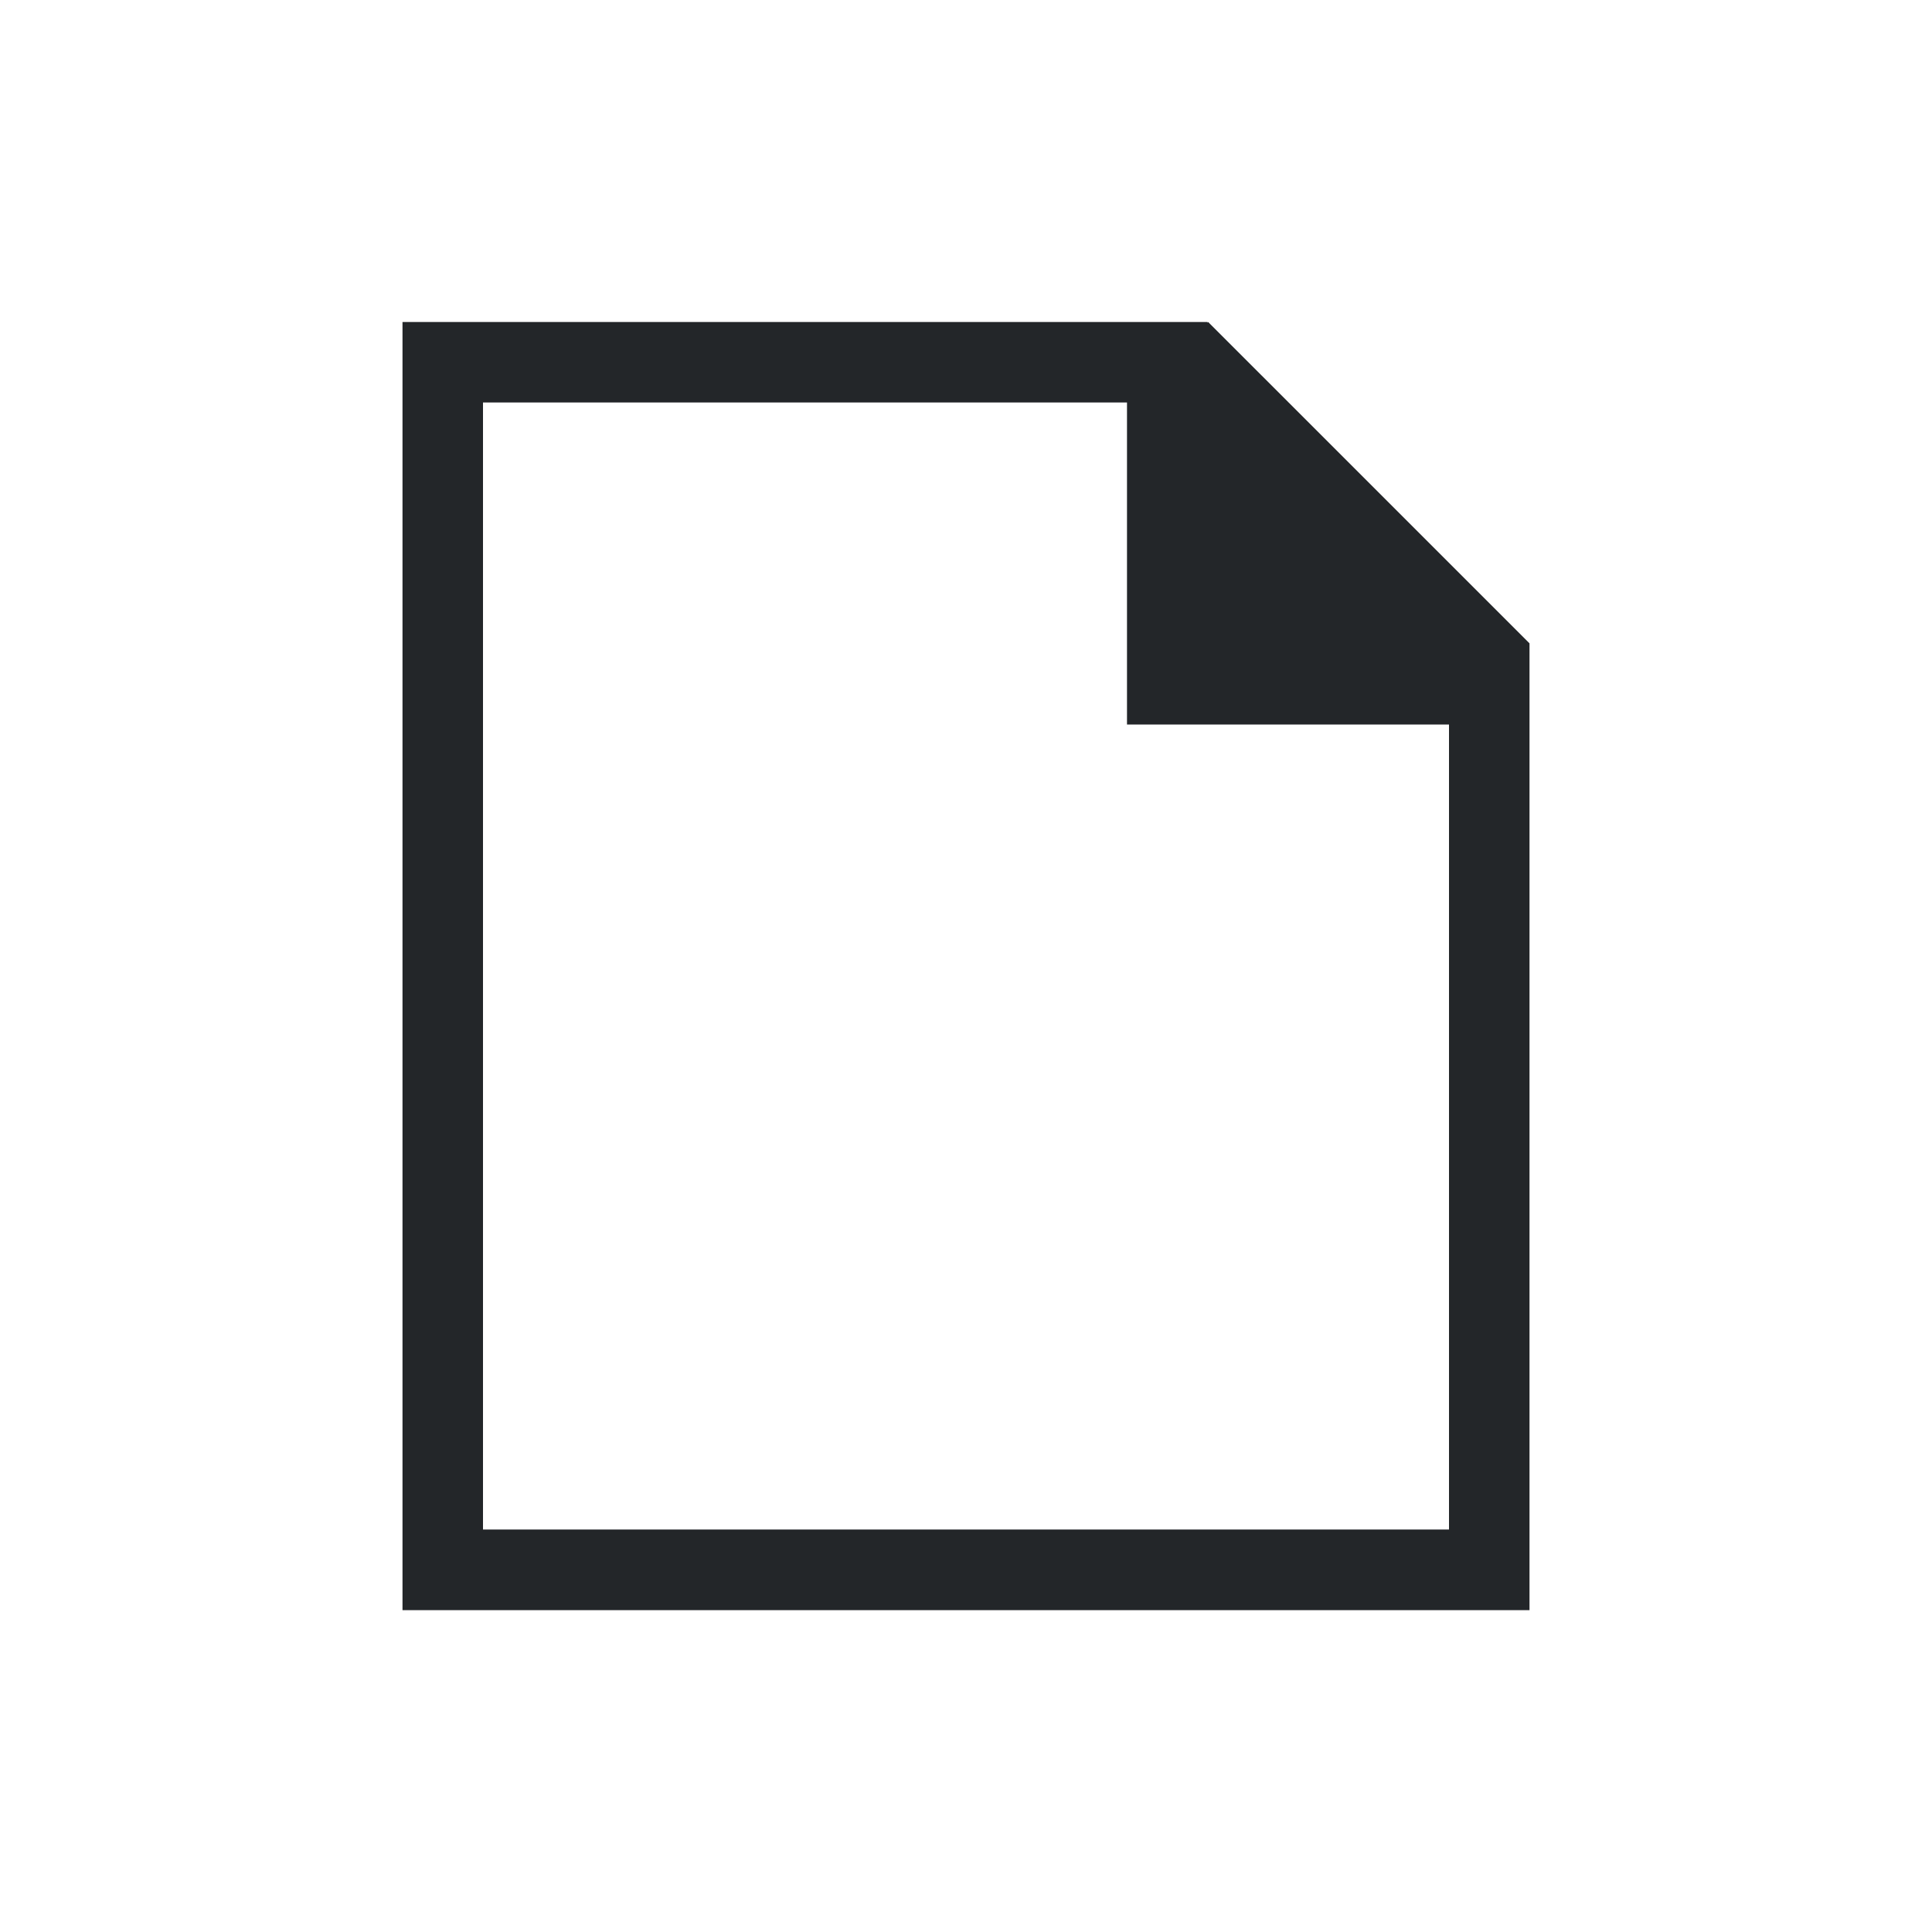
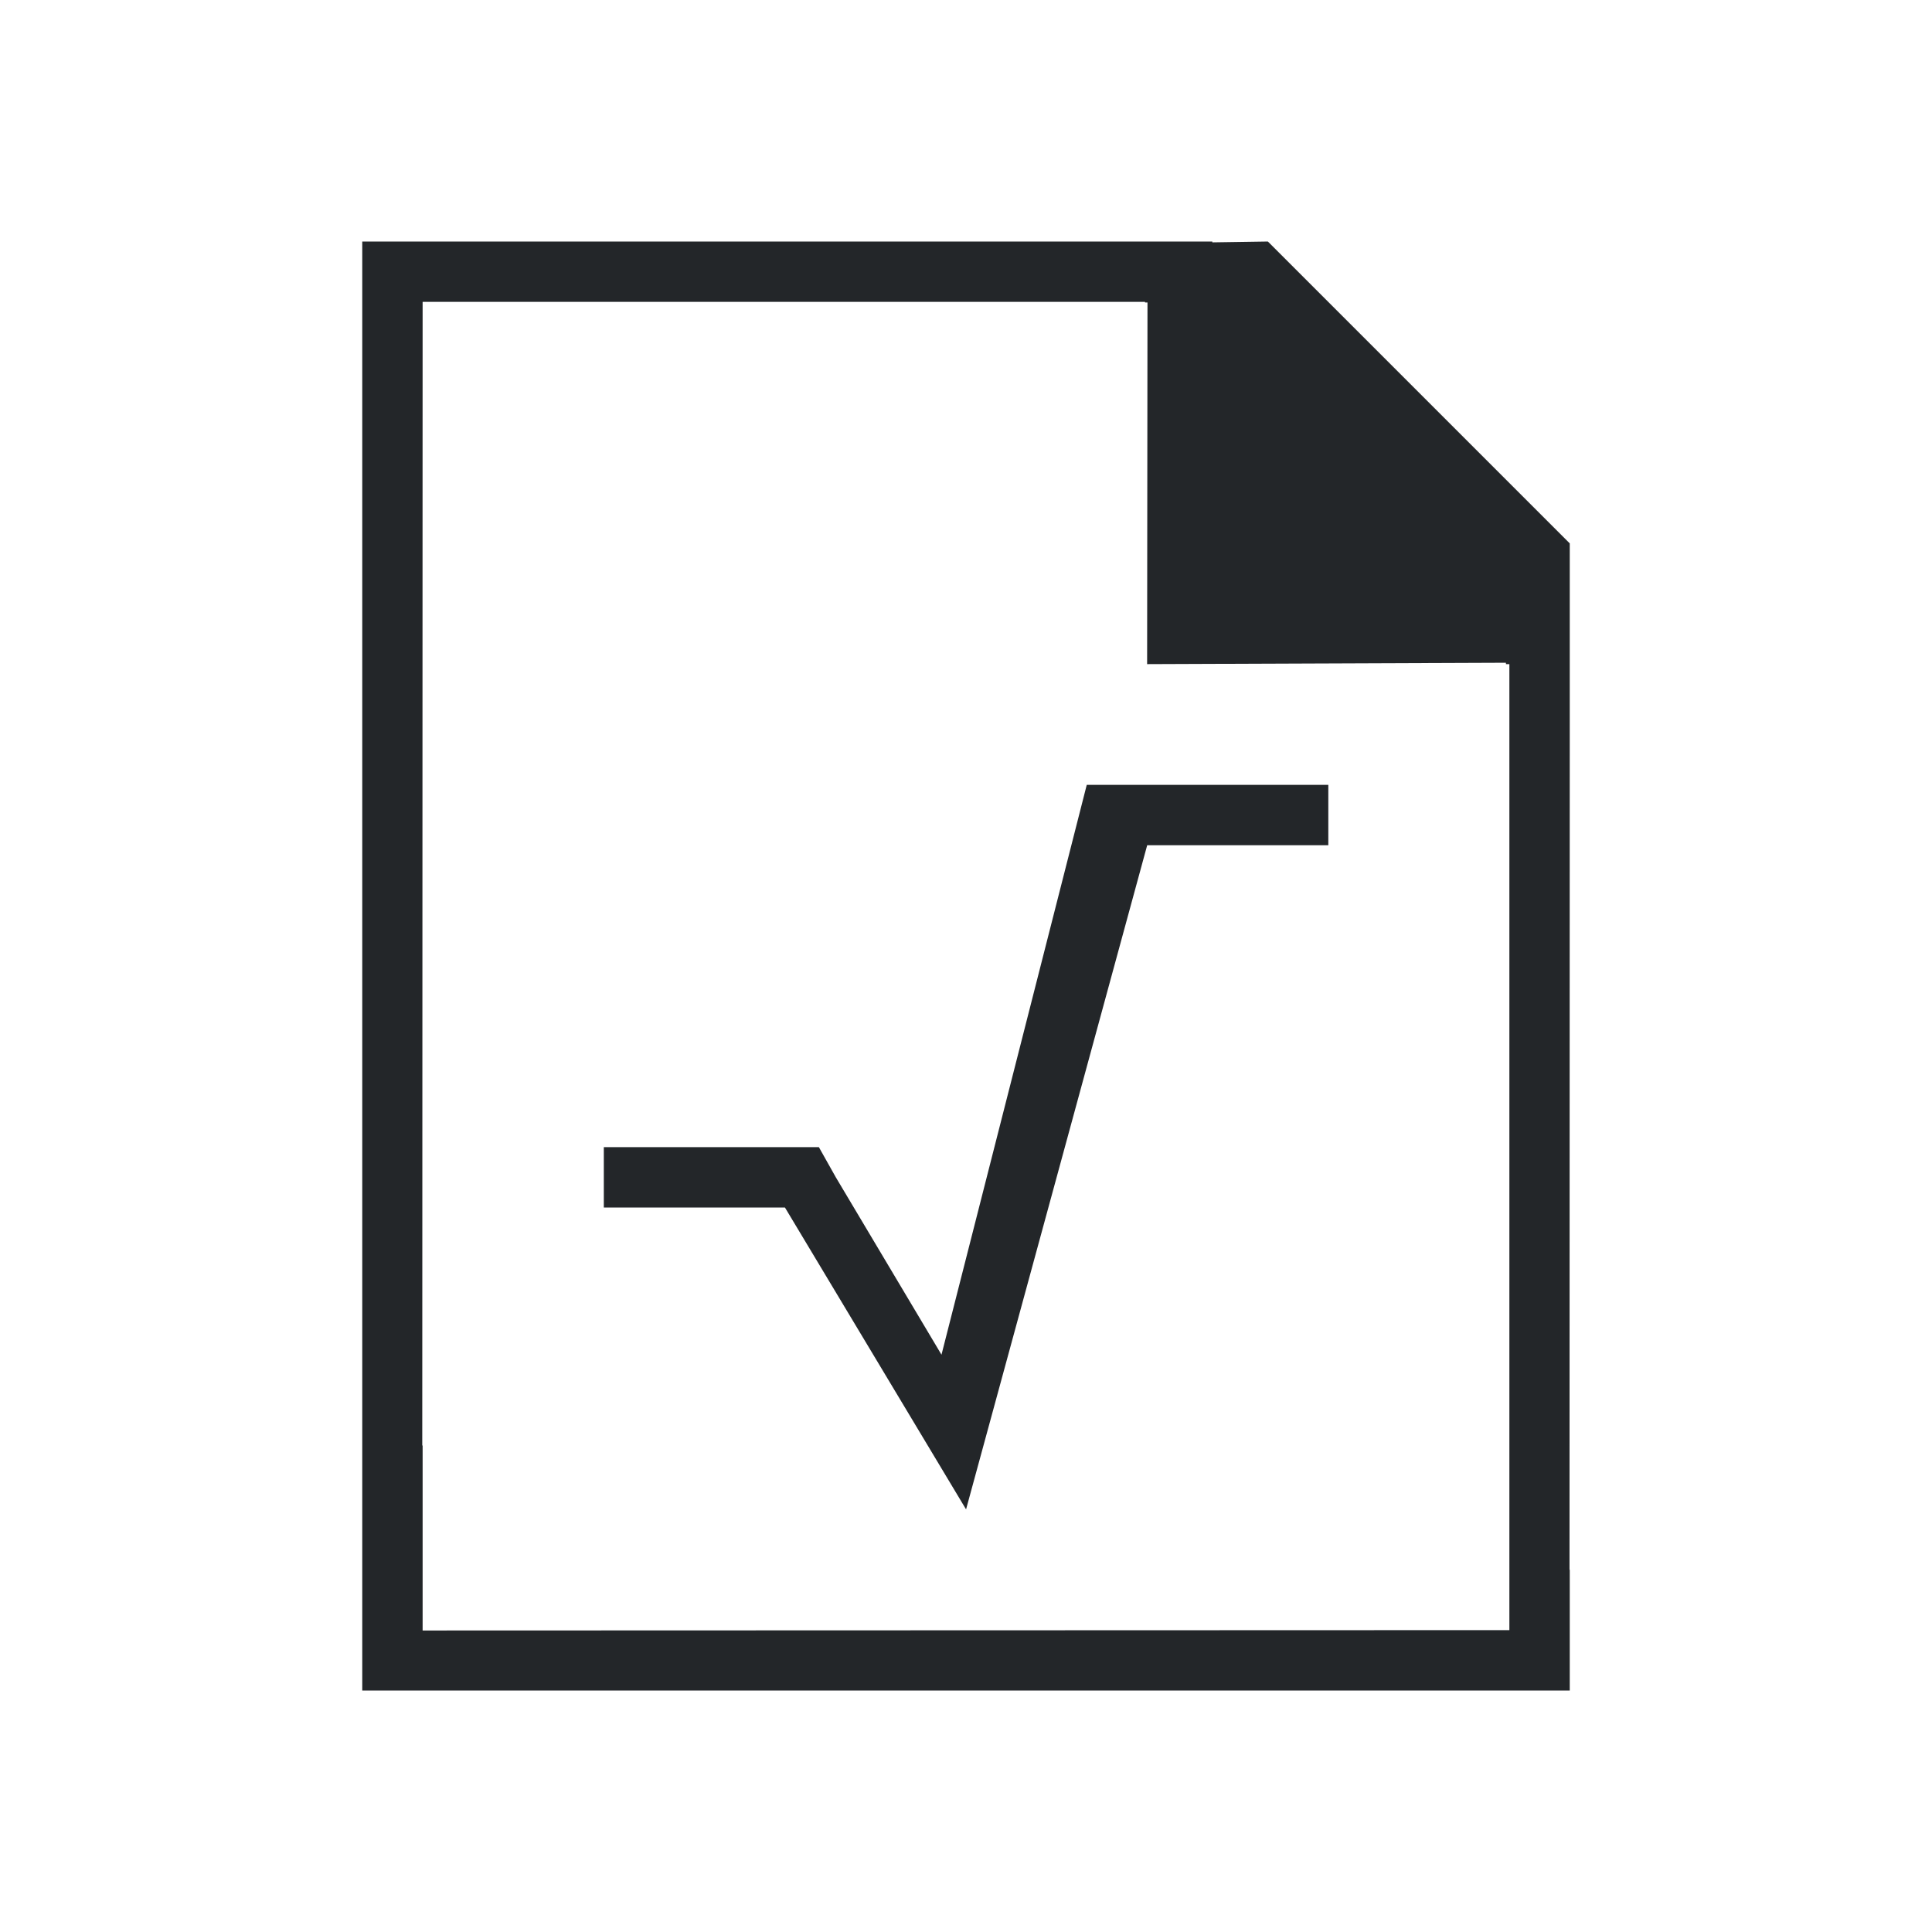
- <svg xmlns="http://www.w3.org/2000/svg" viewBox="0 0 24 24">
-   <path d="m5 4v16 .002h1 12 1v-10.594-1.406-.01l-3.992-3.992-.008.01v-.01h-1-8zm1 1h8v3 1h4v10h-12z" fill="#232629" />
+ <svg xmlns="http://www.w3.org/2000/svg" viewBox="0 0 32 32">
+   <path d="m6 4v21 .93.07 1 1h20v-1-1h-.004l.004-14v-3l-5-5-.92.014v-.014h-1.371-11.965zm1 1h11.965v.01h.041l-.006 5.99 5.943-.023v.023h.057v11 3 2l-18 .006v-.059-1.943-1-.062h-.006zm11 8-2.406 9.438-1.75-2.938-.281-.5h-.562-3v1h3l3 5 3-11h3v-1h-3z" fill="#232629" />
</svg>
